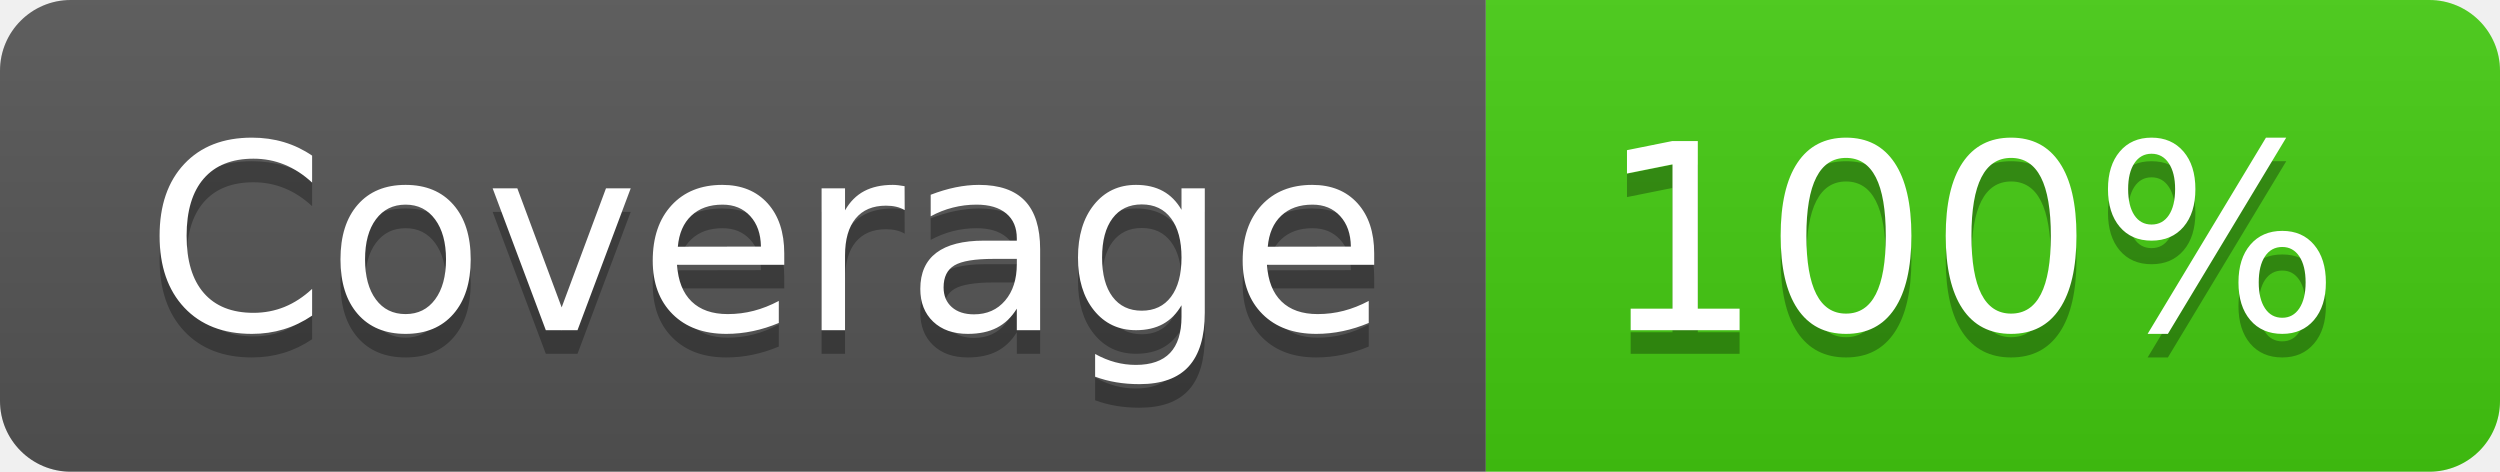
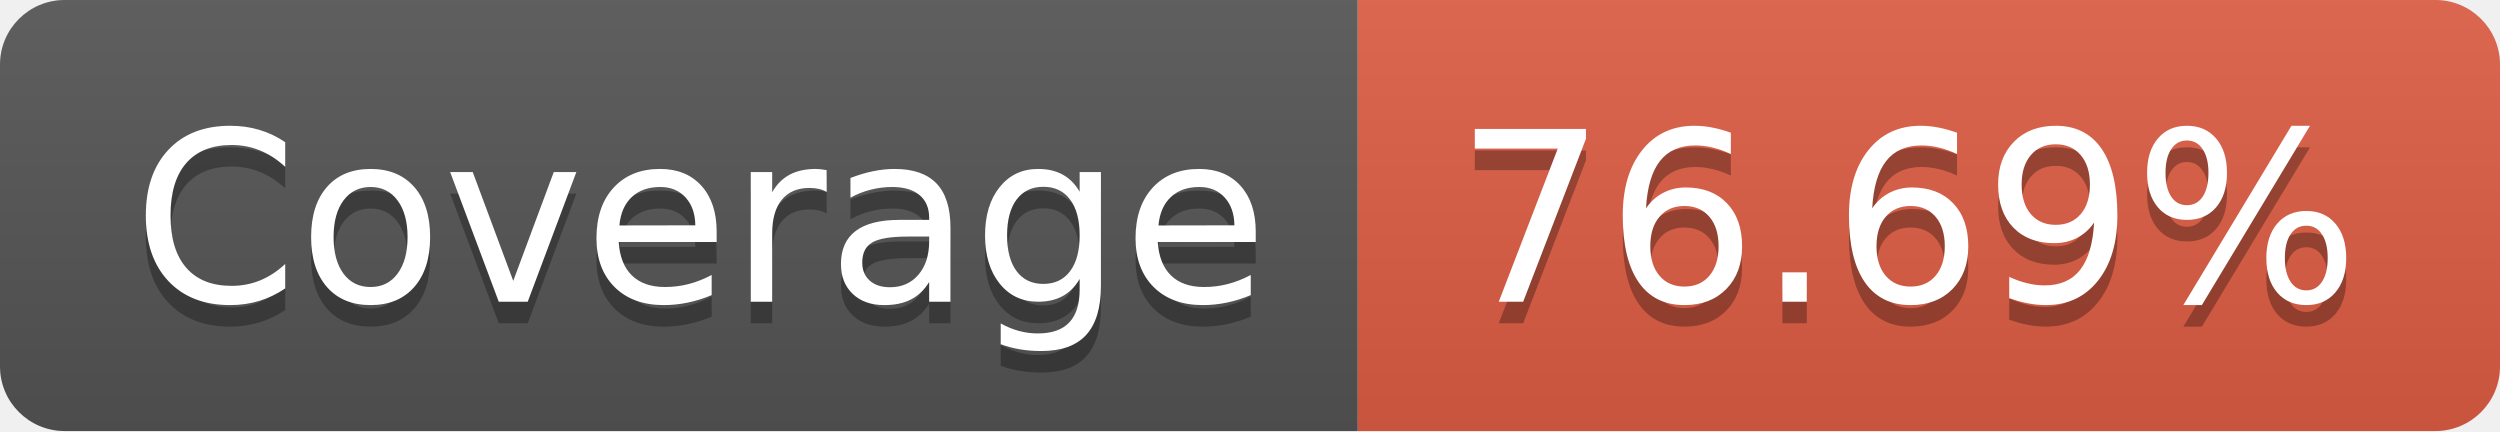
- <svg xmlns="http://www.w3.org/2000/svg" width="106" height="20" role="img" aria-label="Coverage: 100%">
+ <svg xmlns="http://www.w3.org/2000/svg" width="116" height="20" role="img" aria-label="Coverage: 76.69%">
  <linearGradient id="s" x2="0" y2="100%">
    <stop offset="0" stop-color="#bbb" stop-opacity=".1" />
    <stop offset="1" stop-opacity=".1" />
  </linearGradient>
  <clipPath id="r">
-     <rect width="106" height="20" rx="3" fill="#fff" />
+     <rect width="116" height="20" rx="3" fill="#fff" />
  </clipPath>
  <g clip-path="url(#r)">
    <rect width="63" height="20" fill="#555" />
-     <rect x="63" width="43" height="20" fill="#4c1" />
-     <rect width="106" height="20" fill="url(#s)" />
+     <rect x="63" width="53" height="20" fill="#e05d44" />
+     <rect width="116" height="20" fill="url(#s)" />
  </g>
  <g fill="#fff" text-anchor="middle" font-family="Verdana,Geneva,DejaVu Sans,sans-serif" text-rendering="geometricPrecision" font-size="110">
    <text aria-hidden="true" x="325" y="150" fill="#010101" fill-opacity=".3" transform="scale(.1)" textLength="530">Coverage</text>
    <text x="325" y="140" transform="scale(.1)" fill="#fff" textLength="530">Coverage</text>
-     <text aria-hidden="true" x="835" y="150" fill="#010101" fill-opacity=".3" transform="scale(.1)" textLength="330">100%</text>
-     <text x="835" y="140" transform="scale(.1)" fill="#fff" textLength="330">100%</text>
+     <text aria-hidden="true" x="885" y="150" fill="#010101" fill-opacity=".3" transform="scale(.1)" textLength="430">76.69%</text>
+     <text x="885" y="140" transform="scale(.1)" fill="#fff" textLength="430">76.69%</text>
  </g>
</svg>
